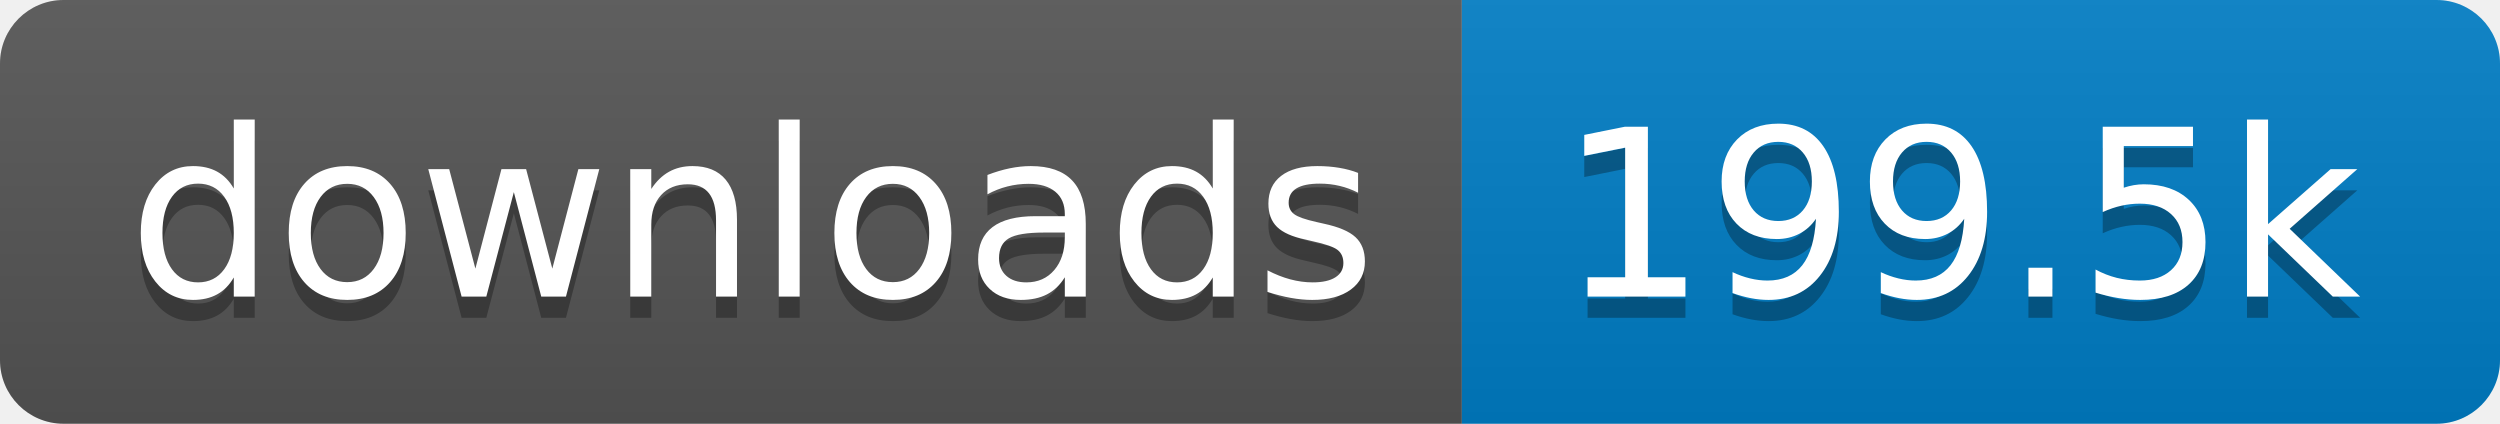
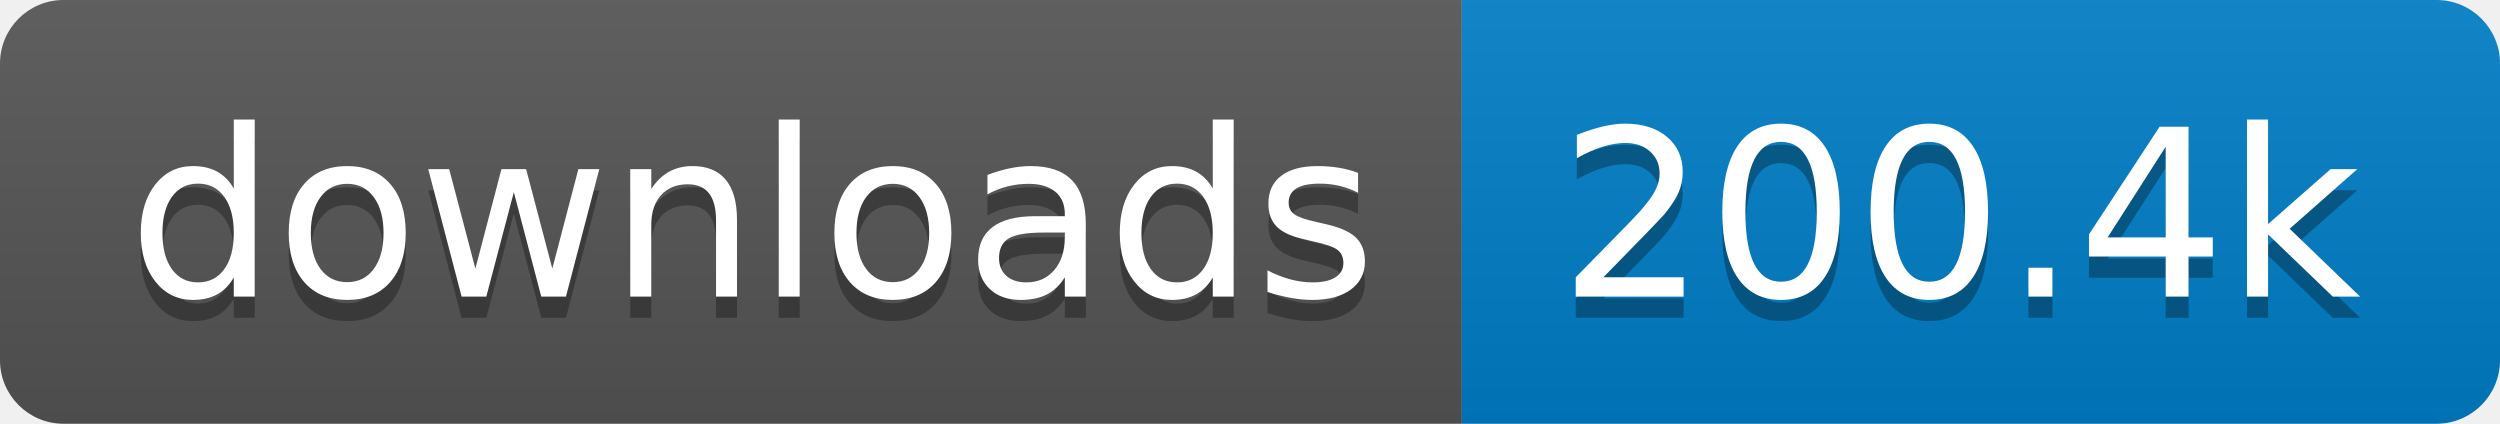
- <svg xmlns="http://www.w3.org/2000/svg" width="118" height="20" role="img" aria-label="downloads: 199.5k">
+ <svg xmlns="http://www.w3.org/2000/svg" width="118" height="20" role="img" aria-label="downloads: 200.4k">
  <linearGradient id="s" x2="0" y2="100%">
    <stop offset="0" stop-color="#bbb" stop-opacity=".1" />
    <stop offset="1" stop-opacity=".1" />
  </linearGradient>
  <clipPath id="r">
    <rect width="118" height="20" rx="3" fill="#fff" />
  </clipPath>
  <g clip-path="url(#r)">
    <rect width="69" height="20" fill="#555" />
    <rect x="69" width="49" height="20" fill="#007ec6" />
    <rect width="118" height="20" fill="url(#s)" />
  </g>
  <g fill="#fff" text-anchor="middle" font-family="Verdana,Geneva,DejaVu Sans,sans-serif" text-rendering="geometricPrecision" font-size="110">
    <text aria-hidden="true" x="355" y="150" fill="#010101" fill-opacity=".3" transform="scale(.1)" textLength="590">downloads</text>
    <text x="355" y="140" transform="scale(.1)" fill="#fff" textLength="590">downloads</text>
-     <text aria-hidden="true" x="925" y="150" fill="#010101" fill-opacity=".3" transform="scale(.1)" textLength="390">199.5k</text>
-     <text x="925" y="140" transform="scale(.1)" fill="#fff" textLength="390">199.5k</text>
+     <text aria-hidden="true" x="925" y="150" fill="#010101" fill-opacity=".3" transform="scale(.1)" textLength="390">200.4k</text>
+     <text x="925" y="140" transform="scale(.1)" fill="#fff" textLength="390">200.4k</text>
  </g>
</svg>
